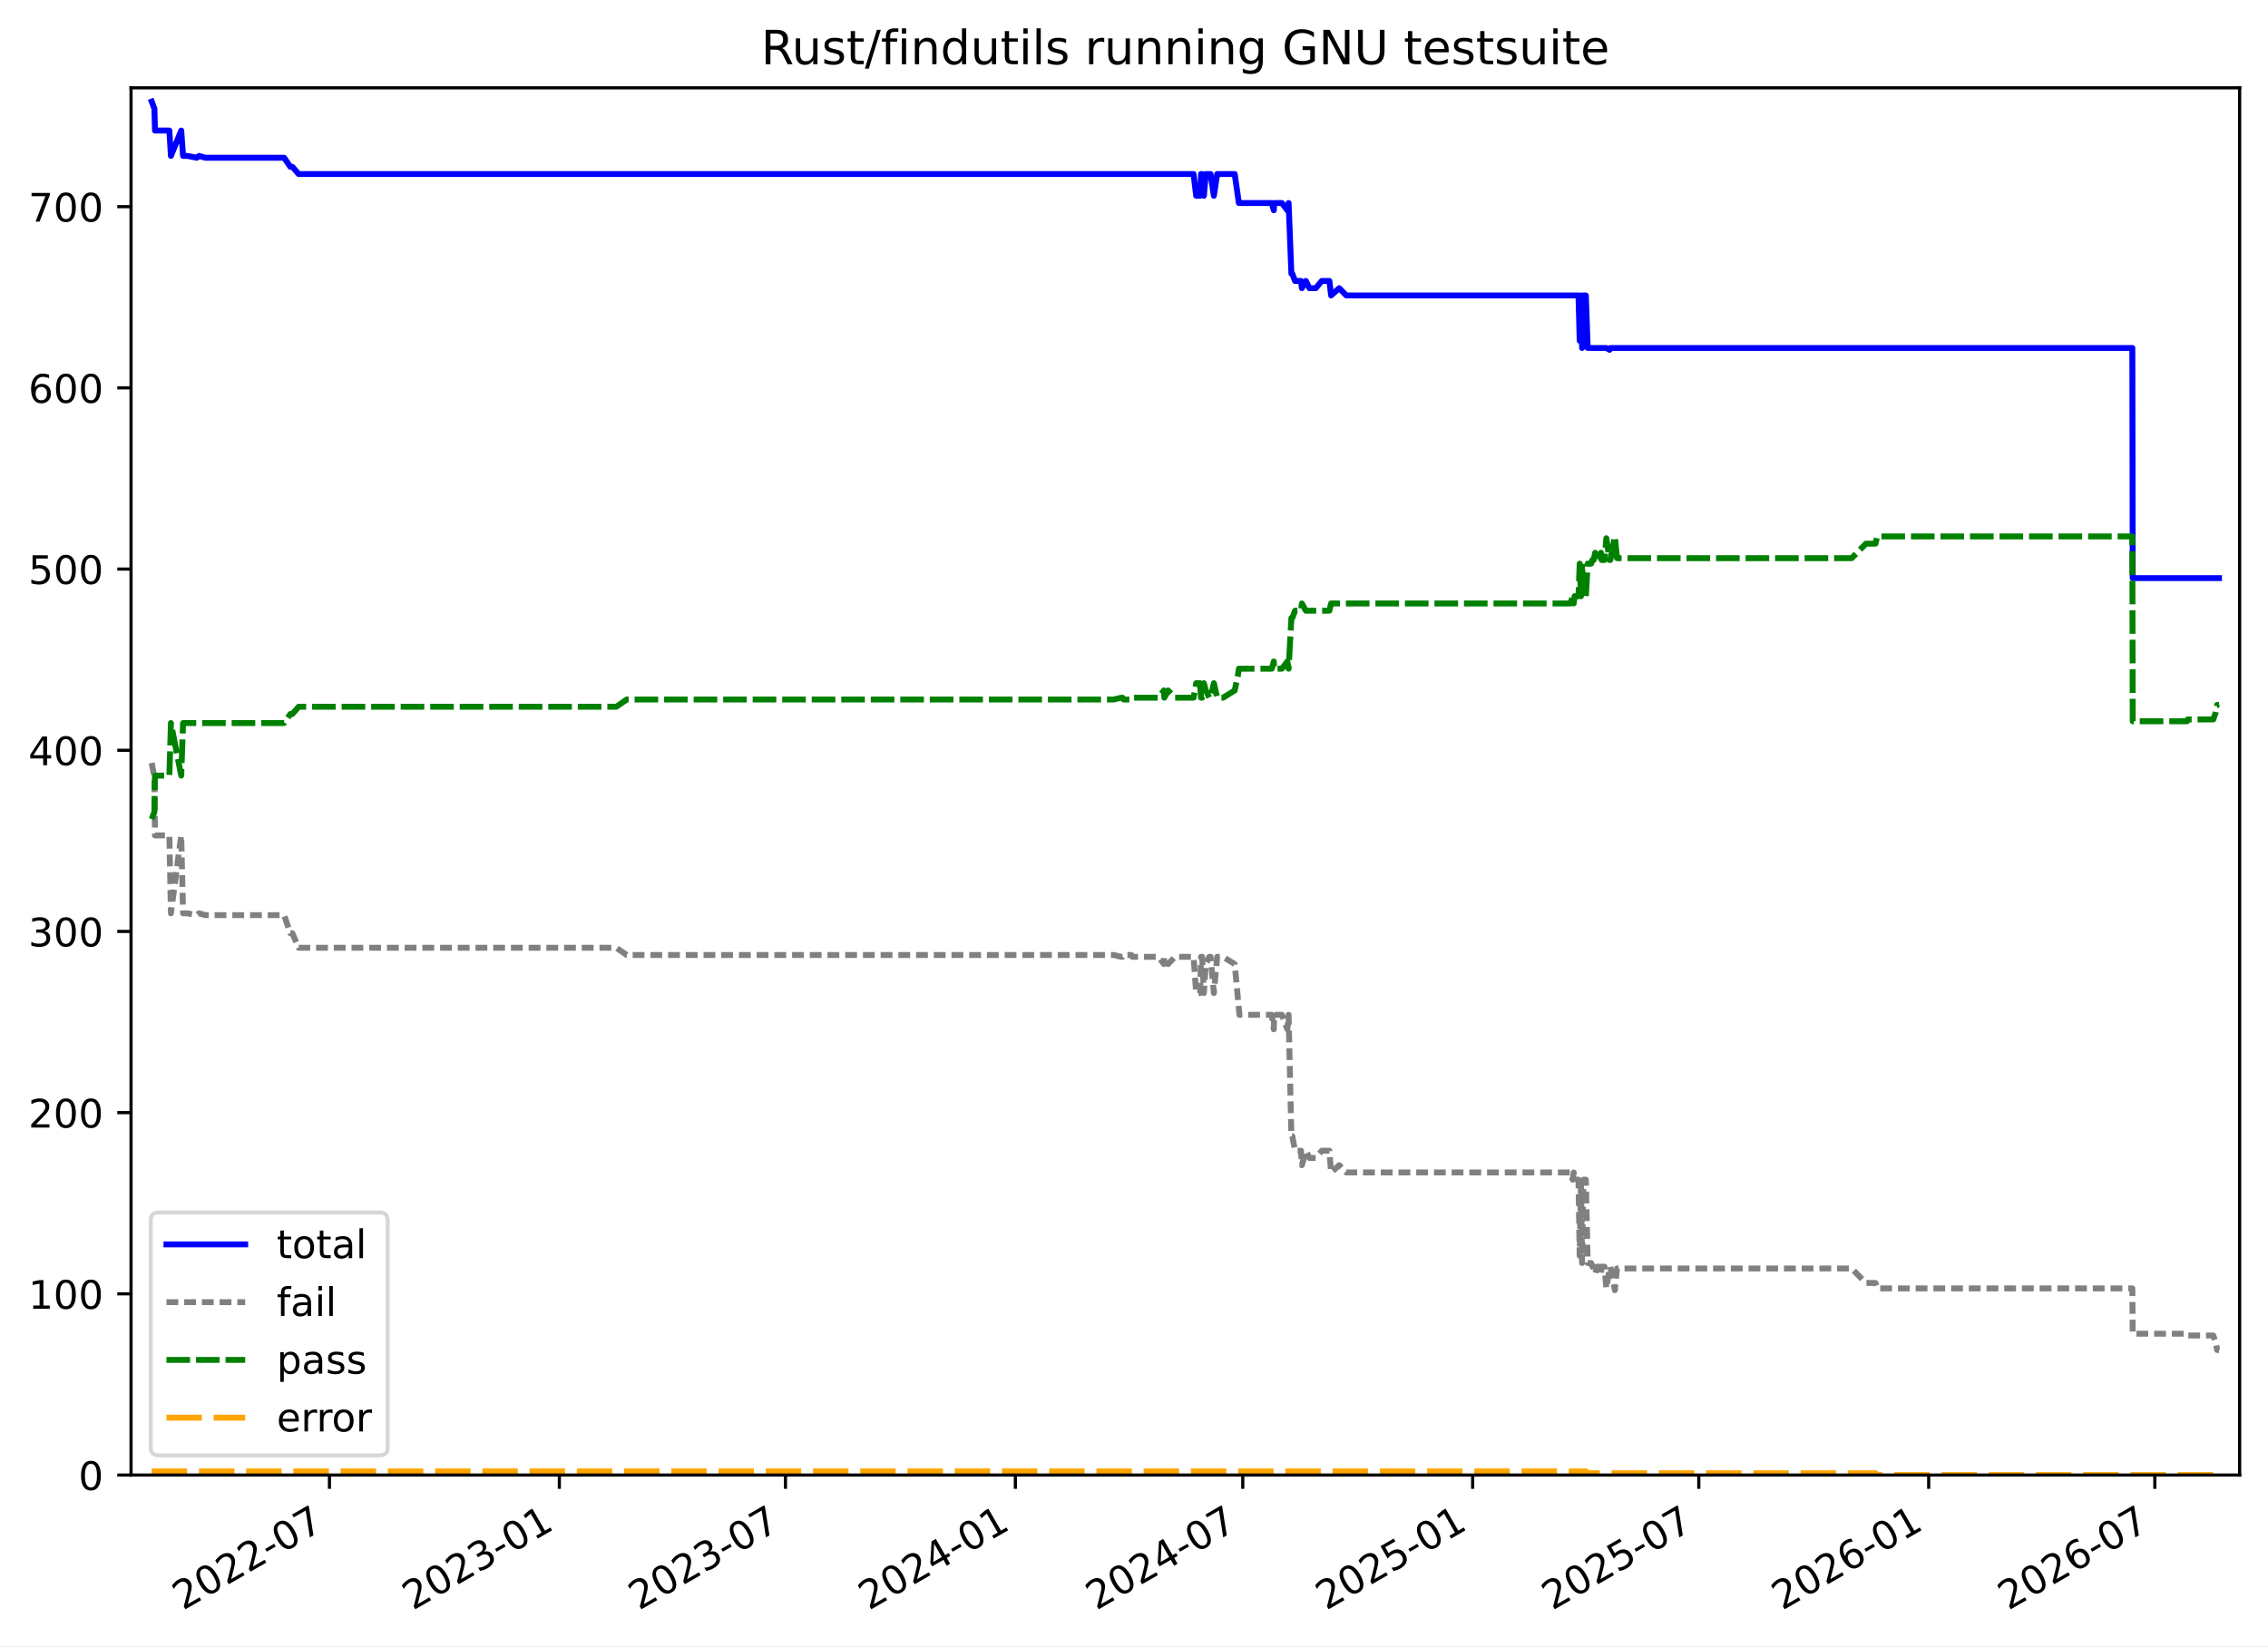
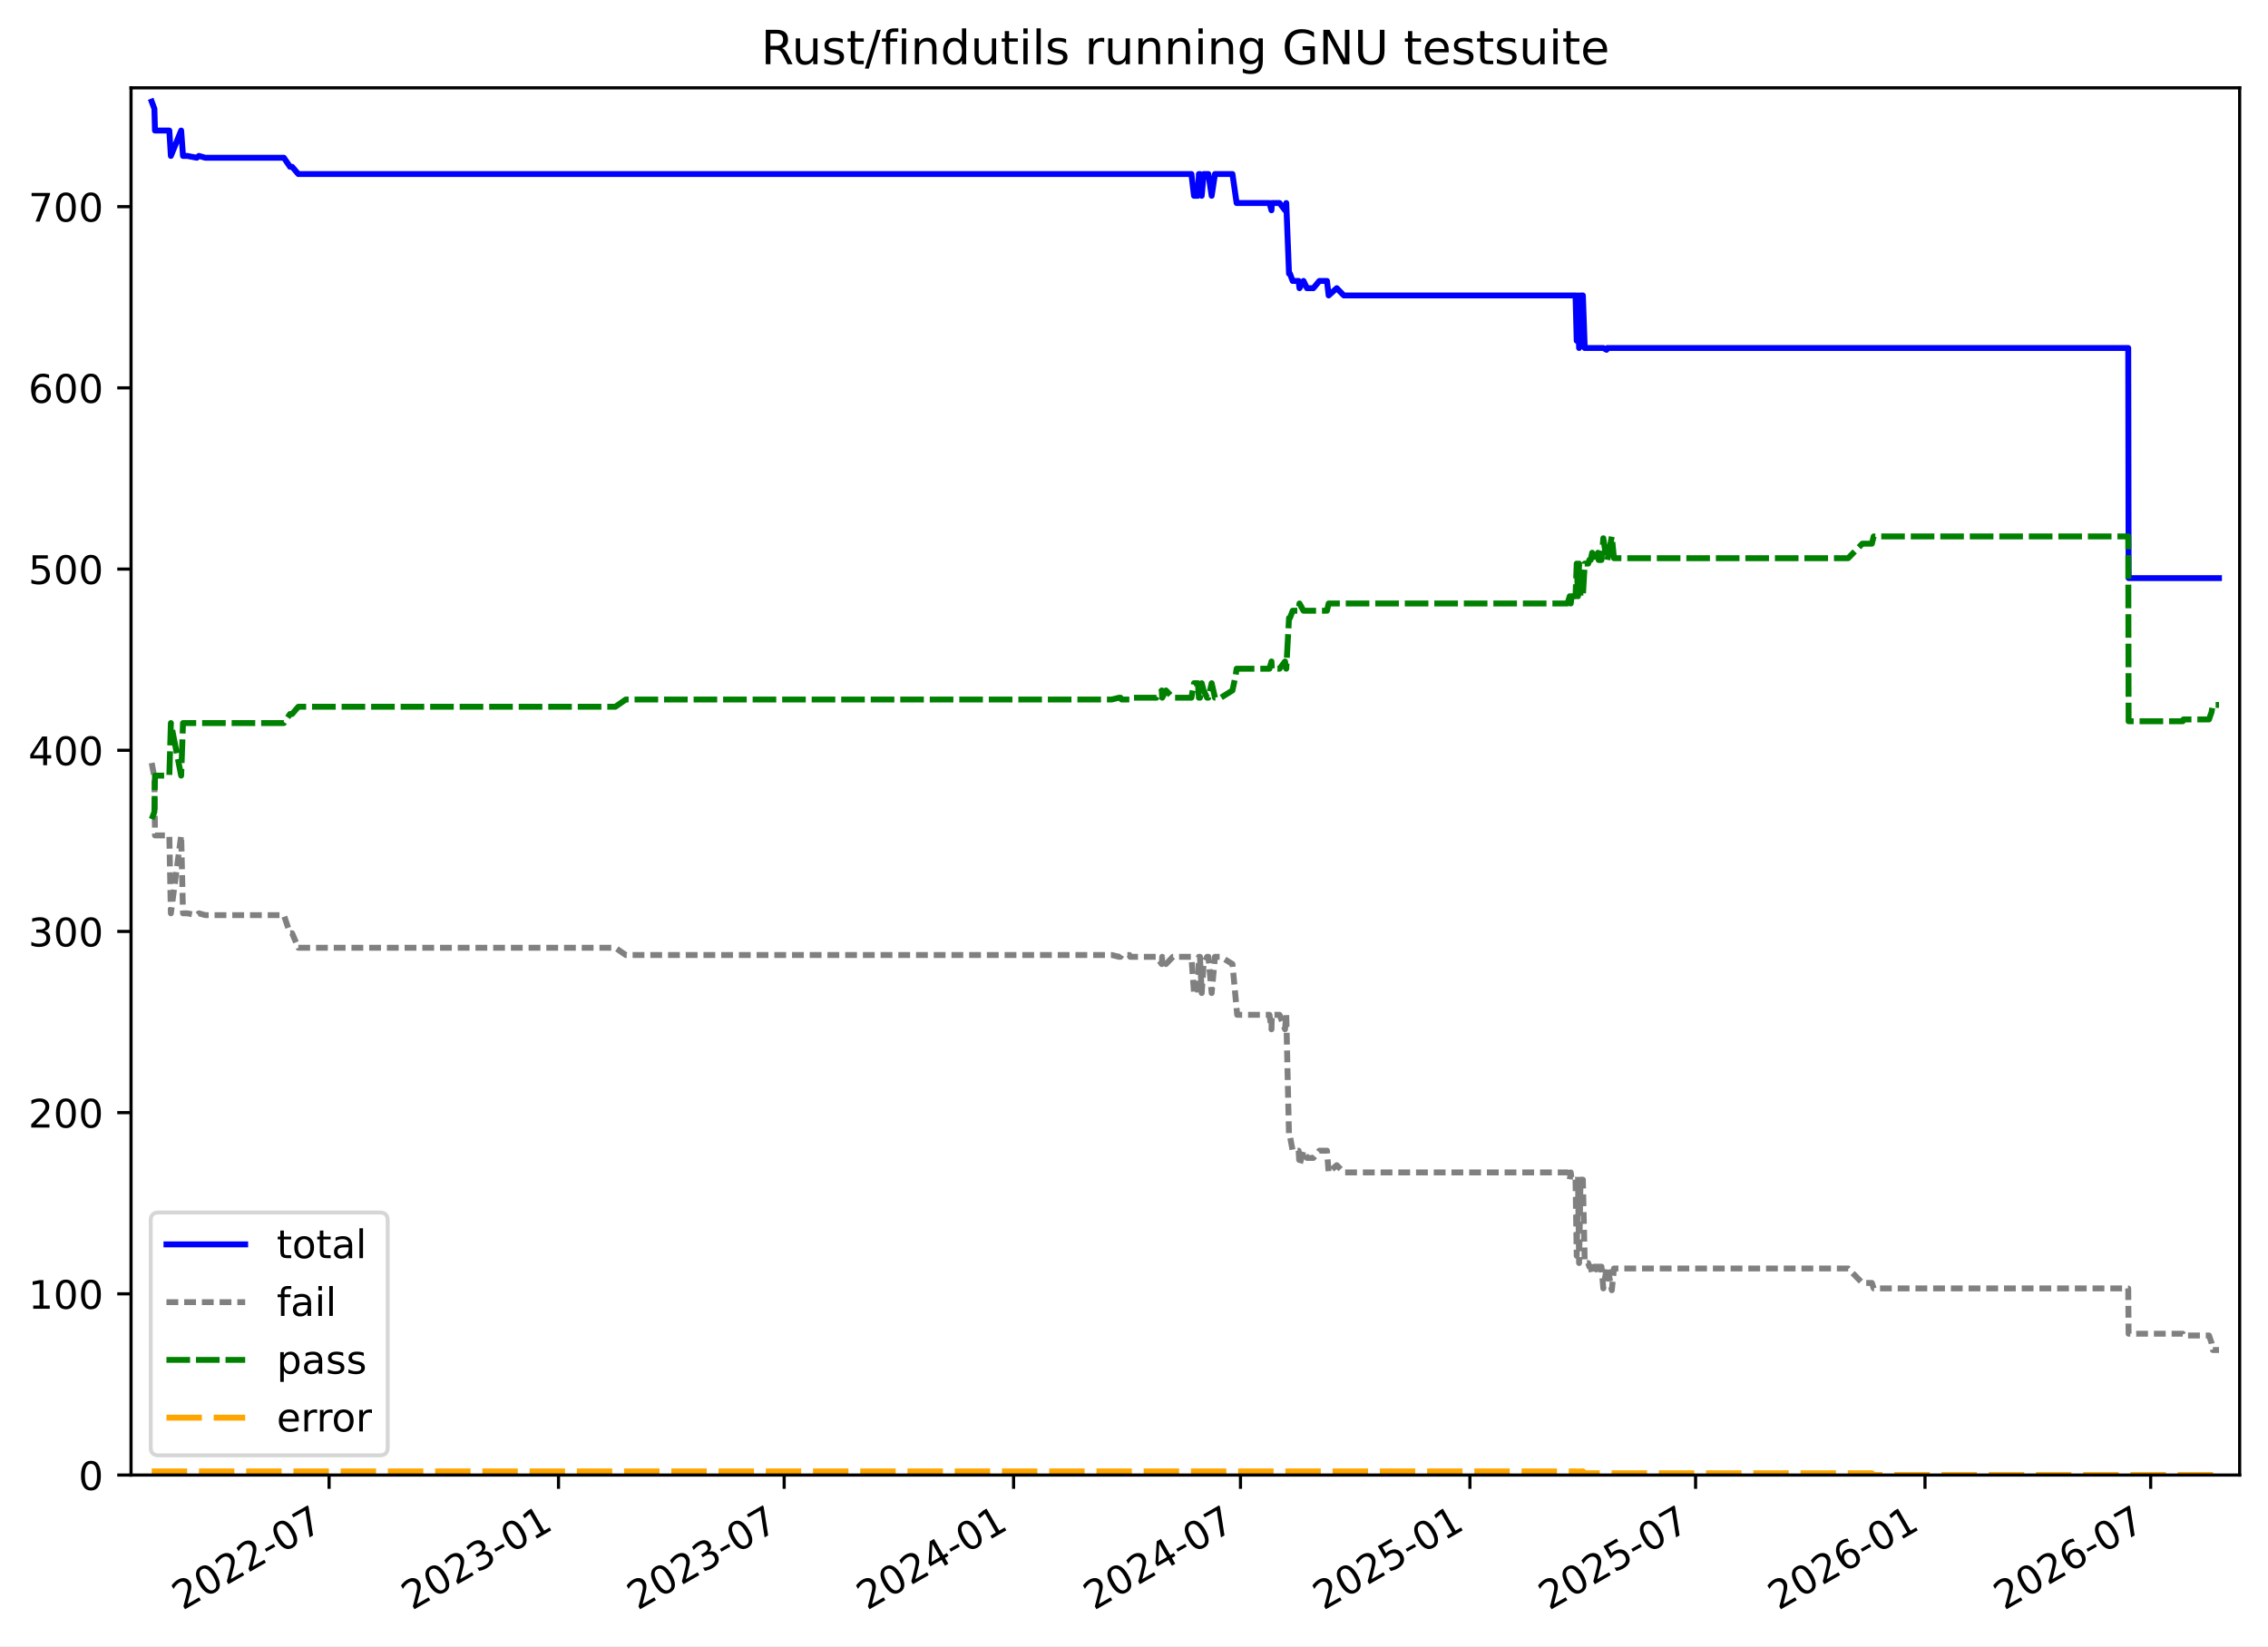
<svg xmlns="http://www.w3.org/2000/svg" xmlns:xlink="http://www.w3.org/1999/xlink" width="576.168pt" height="418.303pt" viewBox="0 0 576.168 418.303" version="1.1">
  <defs>
    <style type="text/css">*{stroke-linejoin: round; stroke-linecap: butt}</style>
  </defs>
  <g id="figure_1">
    <g id="patch_1">
      <path d="M -0 418.303  L 576.168 418.303  L 576.168 0  L -0 0  z " style="fill: #ffffff" />
    </g>
    <g id="axes_1">
      <g id="patch_2">
        <path d="M 33.288 374.83  L 568.967 374.83  L 568.967 22.318  L 33.288 22.318  z " style="fill: #ffffff" />
      </g>
      <g id="matplotlib.axis_1">
        <g id="xtick_1">
          <g id="line2d_1">
            <defs>
-               <path id="me00d87fd40" d="M 0 0  L 0 3.5  " style="stroke: #000000; stroke-width: 0.8" />
+               <path id="mc07c1799dd" d="M 0 0  L 0 3.5  " style="stroke: #000000; stroke-width: 0.8" />
            </defs>
            <g>
-               <use xlink:href="#me00d87fd40" x="83.694" y="374.83" style="stroke: #000000; stroke-width: 0.8" />
+               <use xlink:href="#mc07c1799dd" x="83.601" y="374.83" style="stroke: #000000; stroke-width: 0.8" />
            </g>
          </g>
          <g id="text_1">
-             <g transform="translate(46.46942 409.302) rotate(-30) scale(0.1 -0.1)">
+             <g transform="translate(46.37572 409.302) rotate(-30) scale(0.1 -0.1)">
              <defs>
                <path id="DejaVuSans-32" d="M 1228 531  L 3431 531  L 3431 0  L 469 0  L 469 531  Q 828 903 1448 1529  Q 2069 2156 2228 2338  Q 2531 2678 2651 2914  Q 2772 3150 2772 3378  Q 2772 3750 2511 3984  Q 2250 4219 1831 4219  Q 1534 4219 1204 4116  Q 875 4013 500 3803  L 500 4441  Q 881 4594 1212 4672  Q 1544 4750 1819 4750  Q 2544 4750 2975 4387  Q 3406 4025 3406 3419  Q 3406 3131 3298 2873  Q 3191 2616 2906 2266  Q 2828 2175 2409 1742  Q 1991 1309 1228 531  z " transform="scale(0.015625)" />
                <path id="DejaVuSans-30" d="M 2034 4250  Q 1547 4250 1301 3770  Q 1056 3291 1056 2328  Q 1056 1369 1301 889  Q 1547 409 2034 409  Q 2525 409 2770 889  Q 3016 1369 3016 2328  Q 3016 3291 2770 3770  Q 2525 4250 2034 4250  z M 2034 4750  Q 2819 4750 3233 4129  Q 3647 3509 3647 2328  Q 3647 1150 3233 529  Q 2819 -91 2034 -91  Q 1250 -91 836 529  Q 422 1150 422 2328  Q 422 3509 836 4129  Q 1250 4750 2034 4750  z " transform="scale(0.015625)" />
                <path id="DejaVuSans-2d" d="M 313 2009  L 1997 2009  L 1997 1497  L 313 1497  L 313 2009  z " transform="scale(0.015625)" />
                <path id="DejaVuSans-37" d="M 525 4666  L 3525 4666  L 3525 4397  L 1831 0  L 1172 0  L 2766 4134  L 525 4134  L 525 4666  z " transform="scale(0.015625)" />
              </defs>
              <use xlink:href="#DejaVuSans-32" />
              <use xlink:href="#DejaVuSans-30" x="63.623" />
              <use xlink:href="#DejaVuSans-32" x="127.246" />
              <use xlink:href="#DejaVuSans-32" x="190.869" />
              <use xlink:href="#DejaVuSans-2d" x="254.492" />
              <use xlink:href="#DejaVuSans-30" x="290.576" />
              <use xlink:href="#DejaVuSans-37" x="354.199" />
            </g>
          </g>
        </g>
        <g id="xtick_2">
          <g id="line2d_2">
            <g>
-               <use xlink:href="#me00d87fd40" x="142.096" y="374.83" style="stroke: #000000; stroke-width: 0.8" />
+               <use xlink:href="#mc07c1799dd" x="141.881" y="374.83" style="stroke: #000000; stroke-width: 0.8" />
            </g>
          </g>
          <g id="text_2">
-             <g transform="translate(104.8712 409.302) rotate(-30) scale(0.1 -0.1)">
+             <g transform="translate(104.6564 409.302) rotate(-30) scale(0.1 -0.1)">
              <defs>
                <path id="DejaVuSans-33" d="M 2597 2516  Q 3050 2419 3304 2112  Q 3559 1806 3559 1356  Q 3559 666 3084 287  Q 2609 -91 1734 -91  Q 1441 -91 1130 -33  Q 819 25 488 141  L 488 750  Q 750 597 1062 519  Q 1375 441 1716 441  Q 2309 441 2620 675  Q 2931 909 2931 1356  Q 2931 1769 2642 2001  Q 2353 2234 1838 2234  L 1294 2234  L 1294 2753  L 1863 2753  Q 2328 2753 2575 2939  Q 2822 3125 2822 3475  Q 2822 3834 2567 4026  Q 2313 4219 1838 4219  Q 1578 4219 1281 4162  Q 984 4106 628 3988  L 628 4550  Q 988 4650 1302 4700  Q 1616 4750 1894 4750  Q 2613 4750 3031 4423  Q 3450 4097 3450 3541  Q 3450 3153 3228 2886  Q 3006 2619 2597 2516  z " transform="scale(0.015625)" />
                <path id="DejaVuSans-31" d="M 794 531  L 1825 531  L 1825 4091  L 703 3866  L 703 4441  L 1819 4666  L 2450 4666  L 2450 531  L 3481 531  L 3481 0  L 794 0  L 794 531  z " transform="scale(0.015625)" />
              </defs>
              <use xlink:href="#DejaVuSans-32" />
              <use xlink:href="#DejaVuSans-30" x="63.623" />
              <use xlink:href="#DejaVuSans-32" x="127.246" />
              <use xlink:href="#DejaVuSans-33" x="190.869" />
              <use xlink:href="#DejaVuSans-2d" x="254.492" />
              <use xlink:href="#DejaVuSans-30" x="290.576" />
              <use xlink:href="#DejaVuSans-31" x="354.199" />
            </g>
          </g>
        </g>
        <g id="xtick_3">
          <g id="line2d_3">
            <g>
-               <use xlink:href="#me00d87fd40" x="199.546" y="374.83" style="stroke: #000000; stroke-width: 0.8" />
+               <use xlink:href="#mc07c1799dd" x="199.212" y="374.83" style="stroke: #000000; stroke-width: 0.8" />
            </g>
          </g>
          <g id="text_3">
-             <g transform="translate(162.3209 409.302) rotate(-30) scale(0.1 -0.1)">
+             <g transform="translate(161.9868 409.302) rotate(-30) scale(0.1 -0.1)">
              <use xlink:href="#DejaVuSans-32" />
              <use xlink:href="#DejaVuSans-30" x="63.623" />
              <use xlink:href="#DejaVuSans-32" x="127.246" />
              <use xlink:href="#DejaVuSans-33" x="190.869" />
              <use xlink:href="#DejaVuSans-2d" x="254.492" />
              <use xlink:href="#DejaVuSans-30" x="290.576" />
              <use xlink:href="#DejaVuSans-37" x="354.199" />
            </g>
          </g>
        </g>
        <g id="xtick_4">
          <g id="line2d_4">
            <g>
-               <use xlink:href="#me00d87fd40" x="257.947" y="374.83" style="stroke: #000000; stroke-width: 0.8" />
+               <use xlink:href="#mc07c1799dd" x="257.492" y="374.83" style="stroke: #000000; stroke-width: 0.8" />
            </g>
          </g>
          <g id="text_4">
-             <g transform="translate(220.7227 409.302) rotate(-30) scale(0.1 -0.1)">
+             <g transform="translate(220.2674 409.302) rotate(-30) scale(0.1 -0.1)">
              <defs>
                <path id="DejaVuSans-34" d="M 2419 4116  L 825 1625  L 2419 1625  L 2419 4116  z M 2253 4666  L 3047 4666  L 3047 1625  L 3713 1625  L 3713 1100  L 3047 1100  L 3047 0  L 2419 0  L 2419 1100  L 313 1100  L 313 1709  L 2253 4666  z " transform="scale(0.015625)" />
              </defs>
              <use xlink:href="#DejaVuSans-32" />
              <use xlink:href="#DejaVuSans-30" x="63.623" />
              <use xlink:href="#DejaVuSans-32" x="127.246" />
              <use xlink:href="#DejaVuSans-34" x="190.869" />
              <use xlink:href="#DejaVuSans-2d" x="254.492" />
              <use xlink:href="#DejaVuSans-30" x="290.576" />
              <use xlink:href="#DejaVuSans-31" x="354.199" />
            </g>
          </g>
        </g>
        <g id="xtick_5">
          <g id="line2d_5">
            <g>
-               <use xlink:href="#me00d87fd40" x="315.715" y="374.83" style="stroke: #000000; stroke-width: 0.8" />
+               <use xlink:href="#mc07c1799dd" x="315.139" y="374.83" style="stroke: #000000; stroke-width: 0.8" />
            </g>
          </g>
          <g id="text_5">
-             <g transform="translate(278.4897 409.302) rotate(-30) scale(0.1 -0.1)">
+             <g transform="translate(277.9145 409.302) rotate(-30) scale(0.1 -0.1)">
              <use xlink:href="#DejaVuSans-32" />
              <use xlink:href="#DejaVuSans-30" x="63.623" />
              <use xlink:href="#DejaVuSans-32" x="127.246" />
              <use xlink:href="#DejaVuSans-34" x="190.869" />
              <use xlink:href="#DejaVuSans-2d" x="254.492" />
              <use xlink:href="#DejaVuSans-30" x="290.576" />
              <use xlink:href="#DejaVuSans-37" x="354.199" />
            </g>
          </g>
        </g>
        <g id="xtick_6">
          <g id="line2d_6">
            <g>
-               <use xlink:href="#me00d87fd40" x="374.116" y="374.83" style="stroke: #000000; stroke-width: 0.8" />
+               <use xlink:href="#mc07c1799dd" x="373.42" y="374.83" style="stroke: #000000; stroke-width: 0.8" />
            </g>
          </g>
          <g id="text_6">
-             <g transform="translate(336.8915 409.302) rotate(-30) scale(0.1 -0.1)">
+             <g transform="translate(336.1952 409.302) rotate(-30) scale(0.1 -0.1)">
              <defs>
                <path id="DejaVuSans-35" d="M 691 4666  L 3169 4666  L 3169 4134  L 1269 4134  L 1269 2991  Q 1406 3038 1543 3061  Q 1681 3084 1819 3084  Q 2600 3084 3056 2656  Q 3513 2228 3513 1497  Q 3513 744 3044 326  Q 2575 -91 1722 -91  Q 1428 -91 1123 -41  Q 819 9 494 109  L 494 744  Q 775 591 1075 516  Q 1375 441 1709 441  Q 2250 441 2565 725  Q 2881 1009 2881 1497  Q 2881 1984 2565 2268  Q 2250 2553 1709 2553  Q 1456 2553 1204 2497  Q 953 2441 691 2322  L 691 4666  z " transform="scale(0.015625)" />
              </defs>
              <use xlink:href="#DejaVuSans-32" />
              <use xlink:href="#DejaVuSans-30" x="63.623" />
              <use xlink:href="#DejaVuSans-32" x="127.246" />
              <use xlink:href="#DejaVuSans-35" x="190.869" />
              <use xlink:href="#DejaVuSans-2d" x="254.492" />
              <use xlink:href="#DejaVuSans-30" x="290.576" />
              <use xlink:href="#DejaVuSans-31" x="354.199" />
            </g>
          </g>
        </g>
        <g id="xtick_7">
          <g id="line2d_7">
            <g>
-               <use xlink:href="#me00d87fd40" x="431.566" y="374.83" style="stroke: #000000; stroke-width: 0.8" />
+               <use xlink:href="#mc07c1799dd" x="430.75" y="374.83" style="stroke: #000000; stroke-width: 0.8" />
            </g>
          </g>
          <g id="text_7">
-             <g transform="translate(394.3411 409.302) rotate(-30) scale(0.1 -0.1)">
+             <g transform="translate(393.5256 409.302) rotate(-30) scale(0.1 -0.1)">
              <use xlink:href="#DejaVuSans-32" />
              <use xlink:href="#DejaVuSans-30" x="63.623" />
              <use xlink:href="#DejaVuSans-32" x="127.246" />
              <use xlink:href="#DejaVuSans-35" x="190.869" />
              <use xlink:href="#DejaVuSans-2d" x="254.492" />
              <use xlink:href="#DejaVuSans-30" x="290.576" />
              <use xlink:href="#DejaVuSans-37" x="354.199" />
            </g>
          </g>
        </g>
        <g id="xtick_8">
          <g id="line2d_8">
            <g>
-               <use xlink:href="#me00d87fd40" x="489.968" y="374.83" style="stroke: #000000; stroke-width: 0.8" />
+               <use xlink:href="#mc07c1799dd" x="489.031" y="374.83" style="stroke: #000000; stroke-width: 0.8" />
            </g>
          </g>
          <g id="text_8">
-             <g transform="translate(452.7429 409.302) rotate(-30) scale(0.1 -0.1)">
+             <g transform="translate(451.8062 409.302) rotate(-30) scale(0.1 -0.1)">
              <defs>
                <path id="DejaVuSans-36" d="M 2113 2584  Q 1688 2584 1439 2293  Q 1191 2003 1191 1497  Q 1191 994 1439 701  Q 1688 409 2113 409  Q 2538 409 2786 701  Q 3034 994 3034 1497  Q 3034 2003 2786 2293  Q 2538 2584 2113 2584  z M 3366 4563  L 3366 3988  Q 3128 4100 2886 4159  Q 2644 4219 2406 4219  Q 1781 4219 1451 3797  Q 1122 3375 1075 2522  Q 1259 2794 1537 2939  Q 1816 3084 2150 3084  Q 2853 3084 3261 2657  Q 3669 2231 3669 1497  Q 3669 778 3244 343  Q 2819 -91 2113 -91  Q 1303 -91 875 529  Q 447 1150 447 2328  Q 447 3434 972 4092  Q 1497 4750 2381 4750  Q 2619 4750 2861 4703  Q 3103 4656 3366 4563  z " transform="scale(0.015625)" />
              </defs>
              <use xlink:href="#DejaVuSans-32" />
              <use xlink:href="#DejaVuSans-30" x="63.623" />
              <use xlink:href="#DejaVuSans-32" x="127.246" />
              <use xlink:href="#DejaVuSans-36" x="190.869" />
              <use xlink:href="#DejaVuSans-2d" x="254.492" />
              <use xlink:href="#DejaVuSans-30" x="290.576" />
              <use xlink:href="#DejaVuSans-31" x="354.199" />
            </g>
          </g>
        </g>
        <g id="xtick_9">
          <g id="line2d_9">
            <g>
-               <use xlink:href="#me00d87fd40" x="547.417" y="374.83" style="stroke: #000000; stroke-width: 0.8" />
+               <use xlink:href="#mc07c1799dd" x="546.361" y="374.83" style="stroke: #000000; stroke-width: 0.8" />
            </g>
          </g>
          <g id="text_9">
-             <g transform="translate(510.1926 409.302) rotate(-30) scale(0.1 -0.1)">
+             <g transform="translate(509.1366 409.302) rotate(-30) scale(0.1 -0.1)">
              <use xlink:href="#DejaVuSans-32" />
              <use xlink:href="#DejaVuSans-30" x="63.623" />
              <use xlink:href="#DejaVuSans-32" x="127.246" />
              <use xlink:href="#DejaVuSans-36" x="190.869" />
              <use xlink:href="#DejaVuSans-2d" x="254.492" />
              <use xlink:href="#DejaVuSans-30" x="290.576" />
              <use xlink:href="#DejaVuSans-37" x="354.199" />
            </g>
          </g>
        </g>
      </g>
      <g id="matplotlib.axis_2">
        <g id="ytick_1">
          <g id="line2d_10">
            <defs>
-               <path id="md62585b9a6" d="M 0 0  L -3.5 0  " style="stroke: #000000; stroke-width: 0.8" />
+               <path id="m434ced9a7a" d="M 0 0  L -3.5 0  " style="stroke: #000000; stroke-width: 0.8" />
            </defs>
            <g>
-               <use xlink:href="#md62585b9a6" x="33.288" y="374.83" style="stroke: #000000; stroke-width: 0.8" />
+               <use xlink:href="#m434ced9a7a" x="33.288" y="374.83" style="stroke: #000000; stroke-width: 0.8" />
            </g>
          </g>
          <g id="text_10">
            <g transform="translate(19.925 378.6293) scale(0.1 -0.1)">
              <use xlink:href="#DejaVuSans-30" />
            </g>
          </g>
        </g>
        <g id="ytick_2">
          <g id="line2d_11">
            <g>
-               <use xlink:href="#md62585b9a6" x="33.288" y="328.785" style="stroke: #000000; stroke-width: 0.8" />
+               <use xlink:href="#m434ced9a7a" x="33.288" y="328.785" style="stroke: #000000; stroke-width: 0.8" />
            </g>
          </g>
          <g id="text_11">
            <g transform="translate(7.2 332.5843) scale(0.1 -0.1)">
              <use xlink:href="#DejaVuSans-31" />
              <use xlink:href="#DejaVuSans-30" x="63.623" />
              <use xlink:href="#DejaVuSans-30" x="127.246" />
            </g>
          </g>
        </g>
        <g id="ytick_3">
          <g id="line2d_12">
            <g>
-               <use xlink:href="#md62585b9a6" x="33.288" y="282.74" style="stroke: #000000; stroke-width: 0.8" />
+               <use xlink:href="#m434ced9a7a" x="33.288" y="282.74" style="stroke: #000000; stroke-width: 0.8" />
            </g>
          </g>
          <g id="text_12">
            <g transform="translate(7.2 286.5392) scale(0.1 -0.1)">
              <use xlink:href="#DejaVuSans-32" />
              <use xlink:href="#DejaVuSans-30" x="63.623" />
              <use xlink:href="#DejaVuSans-30" x="127.246" />
            </g>
          </g>
        </g>
        <g id="ytick_4">
          <g id="line2d_13">
            <g>
-               <use xlink:href="#md62585b9a6" x="33.288" y="236.695" style="stroke: #000000; stroke-width: 0.8" />
+               <use xlink:href="#m434ced9a7a" x="33.288" y="236.695" style="stroke: #000000; stroke-width: 0.8" />
            </g>
          </g>
          <g id="text_13">
            <g transform="translate(7.2 240.4941) scale(0.1 -0.1)">
              <use xlink:href="#DejaVuSans-33" />
              <use xlink:href="#DejaVuSans-30" x="63.623" />
              <use xlink:href="#DejaVuSans-30" x="127.246" />
            </g>
          </g>
        </g>
        <g id="ytick_5">
          <g id="line2d_14">
            <g>
-               <use xlink:href="#md62585b9a6" x="33.288" y="190.65" style="stroke: #000000; stroke-width: 0.8" />
+               <use xlink:href="#m434ced9a7a" x="33.288" y="190.65" style="stroke: #000000; stroke-width: 0.8" />
            </g>
          </g>
          <g id="text_14">
            <g transform="translate(7.2 194.449) scale(0.1 -0.1)">
              <use xlink:href="#DejaVuSans-34" />
              <use xlink:href="#DejaVuSans-30" x="63.623" />
              <use xlink:href="#DejaVuSans-30" x="127.246" />
            </g>
          </g>
        </g>
        <g id="ytick_6">
          <g id="line2d_15">
            <g>
-               <use xlink:href="#md62585b9a6" x="33.288" y="144.605" style="stroke: #000000; stroke-width: 0.8" />
+               <use xlink:href="#m434ced9a7a" x="33.288" y="144.605" style="stroke: #000000; stroke-width: 0.8" />
            </g>
          </g>
          <g id="text_15">
            <g transform="translate(7.2 148.4039) scale(0.1 -0.1)">
              <use xlink:href="#DejaVuSans-35" />
              <use xlink:href="#DejaVuSans-30" x="63.623" />
              <use xlink:href="#DejaVuSans-30" x="127.246" />
            </g>
          </g>
        </g>
        <g id="ytick_7">
          <g id="line2d_16">
            <g>
-               <use xlink:href="#md62585b9a6" x="33.288" y="98.56" style="stroke: #000000; stroke-width: 0.8" />
+               <use xlink:href="#m434ced9a7a" x="33.288" y="98.56" style="stroke: #000000; stroke-width: 0.8" />
            </g>
          </g>
          <g id="text_16">
            <g transform="translate(7.2 102.3588) scale(0.1 -0.1)">
              <use xlink:href="#DejaVuSans-36" />
              <use xlink:href="#DejaVuSans-30" x="63.623" />
              <use xlink:href="#DejaVuSans-30" x="127.246" />
            </g>
          </g>
        </g>
        <g id="ytick_8">
          <g id="line2d_17">
            <g>
-               <use xlink:href="#md62585b9a6" x="33.288" y="52.514" style="stroke: #000000; stroke-width: 0.8" />
+               <use xlink:href="#m434ced9a7a" x="33.288" y="52.514" style="stroke: #000000; stroke-width: 0.8" />
            </g>
          </g>
          <g id="text_17">
            <g transform="translate(7.2 56.31371) scale(0.1 -0.1)">
              <use xlink:href="#DejaVuSans-37" />
              <use xlink:href="#DejaVuSans-30" x="63.623" />
              <use xlink:href="#DejaVuSans-30" x="127.246" />
            </g>
          </g>
        </g>
      </g>
      <g id="line2d_18">
-         <path d="M 38.539 25.808  L 39.228 27.65  L 39.374 33.176  L 43.026 33.176  L 43.419 39.622  L 46.037 33.176  L 46.507 39.622  L 47.607 39.622  L 50.008 40.082  L 50.555 39.622  L 52.19 40.082  L 72.182 40.082  L 73.754 42.385  L 74.279 42.385  L 75.863 44.226  L 303.217 44.226  L 303.875 49.752  L 304.874 49.752  L 305.121 44.226  L 305.398 44.226  L 305.84 49.752  L 306.326 44.226  L 307.534 44.226  L 308.373 49.752  L 309.218 44.226  L 313.666 44.226  L 314.726 51.594  L 323.088 51.594  L 323.6 53.435  L 323.693 51.594  L 325.655 51.594  L 327.05 53.435  L 327.361 51.594  L 328.068 69.551  L 328.304 69.551  L 328.993 71.393  L 330.514 71.393  L 330.729 73.235  L 331.751 71.393  L 332.643 73.235  L 334.259 73.235  L 335.792 71.393  L 337.724 71.393  L 338.154 75.077  L 340.218 73.235  L 342.017 75.077  L 401.004 75.077  L 401.305 86.588  L 401.638 75.077  L 401.911 88.43  L 402.273 75.077  L 402.874 75.077  L 403.347 88.43  L 408.077 88.43  L 408.898 88.89  L 409.099 88.43  L 541.707 88.43  L 541.799 146.907  L 563.716 146.907  L 563.716 146.907  " clip-path="url(#p3e2722f781)" style="fill: none; stroke: #0000ff; stroke-width: 1.5; stroke-linecap: square" />
+         <path d="M 38.539 25.808  L 39.227 27.65  L 39.372 33.176  L 43.017 33.176  L 43.409 39.622  L 46.021 33.176  L 46.491 39.622  L 47.589 39.622  L 49.984 40.082  L 50.53 39.622  L 52.161 40.082  L 72.112 40.082  L 73.681 42.385  L 74.205 42.385  L 75.786 44.226  L 302.668 44.226  L 303.325 49.752  L 304.322 49.752  L 304.568 44.226  L 304.844 44.226  L 305.285 49.752  L 305.77 44.226  L 306.976 44.226  L 307.813 49.752  L 308.657 44.226  L 313.095 44.226  L 314.153 51.594  L 322.497 51.594  L 323.008 53.435  L 323.101 51.594  L 325.059 51.594  L 326.451 53.435  L 326.762 51.594  L 327.467 69.551  L 327.703 69.551  L 328.39 71.393  L 329.908 71.393  L 330.123 73.235  L 331.143 71.393  L 332.033 73.235  L 333.645 73.235  L 335.175 71.393  L 337.103 71.393  L 337.533 75.077  L 339.592 73.235  L 341.388 75.077  L 400.251 75.077  L 400.552 86.588  L 400.885 75.077  L 401.157 88.43  L 401.518 75.077  L 402.118 75.077  L 402.59 88.43  L 407.31 88.43  L 408.13 88.89  L 408.33 88.43  L 540.663 88.43  L 540.755 146.907  L 563.716 146.907  L 563.716 146.907  " clip-path="url(#pedfb368791)" style="fill: none; stroke: #0000ff; stroke-width: 1.5; stroke-linecap: square" />
      </g>
      <g id="line2d_19">
-         <path d="M 38.539 193.873  L 39.228 197.557  L 39.374 212.291  L 43.026 212.291  L 43.419 232.09  L 46.037 212.291  L 46.507 232.09  L 47.607 232.09  L 50.008 232.551  L 50.555 232.09  L 52.19 232.551  L 72.182 232.551  L 73.754 237.155  L 74.279 237.155  L 75.863 240.839  L 156.564 240.839  L 159.219 242.681  L 282.94 242.681  L 284.819 243.141  L 285.163 243.141  L 285.457 242.681  L 287.441 242.681  L 287.638 243.141  L 294.308 243.141  L 295.668 244.983  L 295.786 243.141  L 296.742 244.983  L 298.507 243.141  L 303.217 243.141  L 303.875 252.35  L 304.874 252.35  L 305.121 243.141  L 305.398 243.141  L 305.84 252.35  L 306.326 244.983  L 307.217 243.141  L 307.534 243.141  L 308.373 252.35  L 309.218 243.141  L 310.706 243.141  L 313.666 244.983  L 314.868 257.876  L 323.088 257.876  L 323.6 261.559  L 323.693 257.876  L 325.655 257.876  L 327.05 261.559  L 327.361 257.876  L 328.068 288.726  L 328.304 288.726  L 328.993 292.409  L 330.514 292.409  L 330.729 296.093  L 331.751 292.409  L 332.643 294.251  L 334.259 294.251  L 335.792 292.409  L 337.724 292.409  L 338.154 297.935  L 340.218 296.093  L 342.017 297.935  L 398.955 297.935  L 399.533 299.777  L 399.787 297.935  L 400.011 299.777  L 401.004 299.777  L 401.305 319.116  L 401.638 299.777  L 401.911 320.957  L 402.273 299.777  L 402.874 299.777  L 403.347 320.957  L 404.224 320.957  L 404.521 321.878  L 404.857 321.878  L 405.235 323.72  L 405.743 321.878  L 406.434 321.878  L 406.709 323.72  L 406.877 321.878  L 407.607 321.878  L 408.077 327.404  L 408.898 322.339  L 409.099 321.878  L 410.239 327.864  L 410.788 322.339  L 470.407 322.339  L 474.016 326.022  L 476.444 326.022  L 476.905 327.404  L 541.707 327.404  L 541.799 338.915  L 555.586 338.915  L 555.757 339.375  L 562.268 339.375  L 562.907 341.217  L 563.244 343.059  L 563.716 343.059  L 563.716 343.059  " clip-path="url(#p3e2722f781)" style="fill: none; stroke-dasharray: 3,1.5; stroke-dashoffset: 0; stroke: #808080; stroke-width: 1.5" />
+         <path d="M 38.539 193.873  L 39.227 197.557  L 39.372 212.291  L 43.017 212.291  L 43.409 232.09  L 46.021 212.291  L 46.491 232.09  L 47.589 232.09  L 49.984 232.551  L 50.53 232.09  L 52.161 232.551  L 72.112 232.551  L 73.681 237.155  L 74.205 237.155  L 75.786 240.839  L 156.319 240.839  L 158.969 242.681  L 282.433 242.681  L 284.308 243.141  L 284.651 243.141  L 284.944 242.681  L 286.925 242.681  L 287.121 243.141  L 293.778 243.141  L 295.134 244.983  L 295.252 243.141  L 296.206 244.983  L 297.968 243.141  L 302.668 243.141  L 303.325 252.35  L 304.322 252.35  L 304.568 243.141  L 304.844 243.141  L 305.285 252.35  L 305.77 244.983  L 306.659 243.141  L 306.976 243.141  L 307.813 252.35  L 308.657 243.141  L 310.142 243.141  L 313.095 244.983  L 314.294 257.876  L 322.497 257.876  L 323.008 261.559  L 323.101 257.876  L 325.059 257.876  L 326.451 261.559  L 326.762 257.876  L 327.467 288.726  L 327.703 288.726  L 328.39 292.409  L 329.908 292.409  L 330.123 296.093  L 331.143 292.409  L 332.033 294.251  L 333.645 294.251  L 335.175 292.409  L 337.103 292.409  L 337.533 297.935  L 339.592 296.093  L 341.388 297.935  L 398.207 297.935  L 398.784 299.777  L 399.037 297.935  L 399.261 299.777  L 400.251 299.777  L 400.552 319.116  L 400.885 299.777  L 401.157 320.957  L 401.518 299.777  L 402.118 299.777  L 402.59 320.957  L 403.465 320.957  L 403.761 321.878  L 404.097 321.878  L 404.474 323.72  L 404.981 321.878  L 405.671 321.878  L 405.945 323.72  L 406.113 321.878  L 406.841 321.878  L 407.31 327.404  L 408.13 322.339  L 408.33 321.878  L 409.468 327.864  L 410.016 322.339  L 469.511 322.339  L 473.112 326.022  L 475.535 326.022  L 475.996 327.404  L 540.663 327.404  L 540.755 338.915  L 554.513 338.915  L 554.683 339.375  L 561.181 339.375  L 561.819 341.217  L 562.155 343.059  L 563.716 343.059  L 563.716 343.059  " clip-path="url(#pedfb368791)" style="fill: none; stroke-dasharray: 3,1.5; stroke-dashoffset: 0; stroke: #808080; stroke-width: 1.5" />
      </g>
      <g id="line2d_20">
-         <path d="M 38.539 208.147  L 39.228 206.305  L 39.374 197.096  L 43.026 197.096  L 43.419 183.743  L 46.037 197.096  L 46.507 183.743  L 72.182 183.743  L 73.754 181.441  L 74.279 181.441  L 75.863 179.599  L 156.564 179.599  L 159.219 177.757  L 282.94 177.757  L 284.819 177.297  L 285.163 177.297  L 285.457 177.757  L 287.441 177.757  L 287.638 177.297  L 294.308 177.297  L 295.668 175.455  L 295.786 177.297  L 296.742 175.455  L 298.507 177.297  L 303.217 177.297  L 303.875 173.613  L 304.874 173.613  L 305.121 177.297  L 305.398 177.297  L 305.84 173.613  L 306.326 175.455  L 307.217 177.297  L 307.534 177.297  L 308.373 173.613  L 309.218 177.297  L 310.706 177.297  L 313.666 175.455  L 314.454 171.771  L 314.726 169.929  L 323.088 169.929  L 323.6 168.088  L 323.693 169.929  L 325.655 169.929  L 327.05 168.088  L 327.361 169.929  L 328.068 157.037  L 328.304 157.037  L 328.993 155.195  L 330.514 155.195  L 330.729 153.353  L 331.751 155.195  L 337.724 155.195  L 338.154 153.353  L 398.955 153.353  L 399.533 151.511  L 399.787 153.353  L 400.011 151.511  L 401.004 151.511  L 401.305 143.223  L 401.638 151.511  L 401.911 143.223  L 402.273 151.511  L 402.874 151.511  L 403.347 143.223  L 404.224 143.223  L 404.521 142.302  L 404.857 142.302  L 405.235 140.461  L 405.743 142.302  L 406.434 142.302  L 406.709 140.461  L 406.877 142.302  L 407.607 142.302  L 408.077 136.777  L 408.898 142.302  L 409.099 142.302  L 410.239 136.317  L 410.788 141.842  L 470.407 141.842  L 474.016 138.158  L 476.444 138.158  L 476.905 136.317  L 541.707 136.317  L 541.799 183.283  L 555.586 183.283  L 555.757 182.822  L 562.268 182.822  L 562.907 180.98  L 563.244 179.138  L 563.716 179.138  L 563.716 179.138  " clip-path="url(#p3e2722f781)" style="fill: none; stroke-dasharray: 6,1.5; stroke-dashoffset: 0; stroke: #008000; stroke-width: 1.5" />
+         <path d="M 38.539 208.147  L 39.227 206.305  L 39.372 197.096  L 43.017 197.096  L 43.409 183.743  L 46.021 197.096  L 46.491 183.743  L 72.112 183.743  L 73.681 181.441  L 74.205 181.441  L 75.786 179.599  L 156.319 179.599  L 158.969 177.757  L 282.433 177.757  L 284.308 177.297  L 284.651 177.297  L 284.944 177.757  L 286.925 177.757  L 287.121 177.297  L 293.778 177.297  L 295.134 175.455  L 295.252 177.297  L 296.206 175.455  L 297.968 177.297  L 302.668 177.297  L 303.325 173.613  L 304.322 173.613  L 304.568 177.297  L 304.844 177.297  L 305.285 173.613  L 305.77 175.455  L 306.659 177.297  L 306.976 177.297  L 307.813 173.613  L 308.657 177.297  L 310.142 177.297  L 313.095 175.455  L 313.882 171.771  L 314.153 169.929  L 322.497 169.929  L 323.008 168.088  L 323.101 169.929  L 325.059 169.929  L 326.451 168.088  L 326.762 169.929  L 327.467 157.037  L 327.703 157.037  L 328.39 155.195  L 329.908 155.195  L 330.123 153.353  L 331.143 155.195  L 337.103 155.195  L 337.533 153.353  L 398.207 153.353  L 398.784 151.511  L 399.037 153.353  L 399.261 151.511  L 400.251 151.511  L 400.552 143.223  L 400.885 151.511  L 401.157 143.223  L 401.518 151.511  L 402.118 151.511  L 402.59 143.223  L 403.465 143.223  L 403.761 142.302  L 404.097 142.302  L 404.474 140.461  L 404.981 142.302  L 405.671 142.302  L 405.945 140.461  L 406.113 142.302  L 406.841 142.302  L 407.31 136.777  L 408.13 142.302  L 408.33 142.302  L 409.468 136.317  L 410.016 141.842  L 469.511 141.842  L 473.112 138.158  L 475.535 138.158  L 475.996 136.317  L 540.663 136.317  L 540.755 183.283  L 554.513 183.283  L 554.683 182.822  L 561.181 182.822  L 561.819 180.98  L 562.155 179.138  L 563.716 179.138  L 563.716 179.138  " clip-path="url(#pedfb368791)" style="fill: none; stroke-dasharray: 6,1.5; stroke-dashoffset: 0; stroke: #008000; stroke-width: 1.5" />
      </g>
      <g id="line2d_21">
-         <path d="M 38.539 373.909  L 401.004 373.909  L 401.305 374.37  L 401.638 373.909  L 401.911 374.37  L 402.273 373.909  L 402.874 373.909  L 403.495 374.37  L 476.444 374.37  L 476.905 374.83  L 563.716 374.83  L 563.716 374.83  " clip-path="url(#p3e2722f781)" style="fill: none; stroke-dasharray: 9,3; stroke-dashoffset: 0; stroke: #ffa500; stroke-width: 1.5" />
+         <path d="M 38.539 373.909  L 400.251 373.909  L 400.552 374.37  L 400.885 373.909  L 401.157 374.37  L 401.518 373.909  L 402.118 373.909  L 402.738 374.37  L 475.535 374.37  L 475.996 374.83  L 563.716 374.83  L 563.716 374.83  " clip-path="url(#pedfb368791)" style="fill: none; stroke-dasharray: 9,3; stroke-dashoffset: 0; stroke: #ffa500; stroke-width: 1.5" />
      </g>
      <g id="patch_3">
        <path d="M 33.288 374.83  L 33.288 22.318  " style="fill: none; stroke: #000000; stroke-width: 0.8; stroke-linejoin: miter; stroke-linecap: square" />
      </g>
      <g id="patch_4">
        <path d="M 568.967 374.83  L 568.967 22.318  " style="fill: none; stroke: #000000; stroke-width: 0.8; stroke-linejoin: miter; stroke-linecap: square" />
      </g>
      <g id="patch_5">
        <path d="M 33.288 374.83  L 568.967 374.83  " style="fill: none; stroke: #000000; stroke-width: 0.8; stroke-linejoin: miter; stroke-linecap: square" />
      </g>
      <g id="patch_6">
        <path d="M 33.288 22.318  L 568.967 22.318  " style="fill: none; stroke: #000000; stroke-width: 0.8; stroke-linejoin: miter; stroke-linecap: square" />
      </g>
      <g id="text_18">
        <g transform="translate(193.3591 16.31812) scale(0.12 -0.12)">
          <defs>
            <path id="DejaVuSans-52" d="M 2841 2188  Q 3044 2119 3236 1894  Q 3428 1669 3622 1275  L 4263 0  L 3584 0  L 2988 1197  Q 2756 1666 2539 1819  Q 2322 1972 1947 1972  L 1259 1972  L 1259 0  L 628 0  L 628 4666  L 2053 4666  Q 2853 4666 3247 4331  Q 3641 3997 3641 3322  Q 3641 2881 3436 2590  Q 3231 2300 2841 2188  z M 1259 4147  L 1259 2491  L 2053 2491  Q 2509 2491 2742 2702  Q 2975 2913 2975 3322  Q 2975 3731 2742 3939  Q 2509 4147 2053 4147  L 1259 4147  z " transform="scale(0.015625)" />
            <path id="DejaVuSans-75" d="M 544 1381  L 544 3500  L 1119 3500  L 1119 1403  Q 1119 906 1312 657  Q 1506 409 1894 409  Q 2359 409 2629 706  Q 2900 1003 2900 1516  L 2900 3500  L 3475 3500  L 3475 0  L 2900 0  L 2900 538  Q 2691 219 2414 64  Q 2138 -91 1772 -91  Q 1169 -91 856 284  Q 544 659 544 1381  z M 1991 3584  L 1991 3584  z " transform="scale(0.015625)" />
            <path id="DejaVuSans-73" d="M 2834 3397  L 2834 2853  Q 2591 2978 2328 3040  Q 2066 3103 1784 3103  Q 1356 3103 1142 2972  Q 928 2841 928 2578  Q 928 2378 1081 2264  Q 1234 2150 1697 2047  L 1894 2003  Q 2506 1872 2764 1633  Q 3022 1394 3022 966  Q 3022 478 2636 193  Q 2250 -91 1575 -91  Q 1294 -91 989 -36  Q 684 19 347 128  L 347 722  Q 666 556 975 473  Q 1284 391 1588 391  Q 1994 391 2212 530  Q 2431 669 2431 922  Q 2431 1156 2273 1281  Q 2116 1406 1581 1522  L 1381 1569  Q 847 1681 609 1914  Q 372 2147 372 2553  Q 372 3047 722 3315  Q 1072 3584 1716 3584  Q 2034 3584 2315 3537  Q 2597 3491 2834 3397  z " transform="scale(0.015625)" />
            <path id="DejaVuSans-74" d="M 1172 4494  L 1172 3500  L 2356 3500  L 2356 3053  L 1172 3053  L 1172 1153  Q 1172 725 1289 603  Q 1406 481 1766 481  L 2356 481  L 2356 0  L 1766 0  Q 1100 0 847 248  Q 594 497 594 1153  L 594 3053  L 172 3053  L 172 3500  L 594 3500  L 594 4494  L 1172 4494  z " transform="scale(0.015625)" />
            <path id="DejaVuSans-2f" d="M 1625 4666  L 2156 4666  L 531 -594  L 0 -594  L 1625 4666  z " transform="scale(0.015625)" />
            <path id="DejaVuSans-66" d="M 2375 4863  L 2375 4384  L 1825 4384  Q 1516 4384 1395 4259  Q 1275 4134 1275 3809  L 1275 3500  L 2222 3500  L 2222 3053  L 1275 3053  L 1275 0  L 697 0  L 697 3053  L 147 3053  L 147 3500  L 697 3500  L 697 3744  Q 697 4328 969 4595  Q 1241 4863 1831 4863  L 2375 4863  z " transform="scale(0.015625)" />
            <path id="DejaVuSans-69" d="M 603 3500  L 1178 3500  L 1178 0  L 603 0  L 603 3500  z M 603 4863  L 1178 4863  L 1178 4134  L 603 4134  L 603 4863  z " transform="scale(0.015625)" />
            <path id="DejaVuSans-6e" d="M 3513 2113  L 3513 0  L 2938 0  L 2938 2094  Q 2938 2591 2744 2837  Q 2550 3084 2163 3084  Q 1697 3084 1428 2787  Q 1159 2491 1159 1978  L 1159 0  L 581 0  L 581 3500  L 1159 3500  L 1159 2956  Q 1366 3272 1645 3428  Q 1925 3584 2291 3584  Q 2894 3584 3203 3211  Q 3513 2838 3513 2113  z " transform="scale(0.015625)" />
            <path id="DejaVuSans-64" d="M 2906 2969  L 2906 4863  L 3481 4863  L 3481 0  L 2906 0  L 2906 525  Q 2725 213 2448 61  Q 2172 -91 1784 -91  Q 1150 -91 751 415  Q 353 922 353 1747  Q 353 2572 751 3078  Q 1150 3584 1784 3584  Q 2172 3584 2448 3432  Q 2725 3281 2906 2969  z M 947 1747  Q 947 1113 1208 752  Q 1469 391 1925 391  Q 2381 391 2643 752  Q 2906 1113 2906 1747  Q 2906 2381 2643 2742  Q 2381 3103 1925 3103  Q 1469 3103 1208 2742  Q 947 2381 947 1747  z " transform="scale(0.015625)" />
            <path id="DejaVuSans-6c" d="M 603 4863  L 1178 4863  L 1178 0  L 603 0  L 603 4863  z " transform="scale(0.015625)" />
            <path id="DejaVuSans-20" transform="scale(0.015625)" />
            <path id="DejaVuSans-72" d="M 2631 2963  Q 2534 3019 2420 3045  Q 2306 3072 2169 3072  Q 1681 3072 1420 2755  Q 1159 2438 1159 1844  L 1159 0  L 581 0  L 581 3500  L 1159 3500  L 1159 2956  Q 1341 3275 1631 3429  Q 1922 3584 2338 3584  Q 2397 3584 2469 3576  Q 2541 3569 2628 3553  L 2631 2963  z " transform="scale(0.015625)" />
            <path id="DejaVuSans-67" d="M 2906 1791  Q 2906 2416 2648 2759  Q 2391 3103 1925 3103  Q 1463 3103 1205 2759  Q 947 2416 947 1791  Q 947 1169 1205 825  Q 1463 481 1925 481  Q 2391 481 2648 825  Q 2906 1169 2906 1791  z M 3481 434  Q 3481 -459 3084 -895  Q 2688 -1331 1869 -1331  Q 1566 -1331 1297 -1286  Q 1028 -1241 775 -1147  L 775 -588  Q 1028 -725 1275 -790  Q 1522 -856 1778 -856  Q 2344 -856 2625 -561  Q 2906 -266 2906 331  L 2906 616  Q 2728 306 2450 153  Q 2172 0 1784 0  Q 1141 0 747 490  Q 353 981 353 1791  Q 353 2603 747 3093  Q 1141 3584 1784 3584  Q 2172 3584 2450 3431  Q 2728 3278 2906 2969  L 2906 3500  L 3481 3500  L 3481 434  z " transform="scale(0.015625)" />
            <path id="DejaVuSans-47" d="M 3809 666  L 3809 1919  L 2778 1919  L 2778 2438  L 4434 2438  L 4434 434  Q 4069 175 3628 42  Q 3188 -91 2688 -91  Q 1594 -91 976 548  Q 359 1188 359 2328  Q 359 3472 976 4111  Q 1594 4750 2688 4750  Q 3144 4750 3555 4637  Q 3966 4525 4313 4306  L 4313 3634  Q 3963 3931 3569 4081  Q 3175 4231 2741 4231  Q 1884 4231 1454 3753  Q 1025 3275 1025 2328  Q 1025 1384 1454 906  Q 1884 428 2741 428  Q 3075 428 3337 486  Q 3600 544 3809 666  z " transform="scale(0.015625)" />
            <path id="DejaVuSans-4e" d="M 628 4666  L 1478 4666  L 3547 763  L 3547 4666  L 4159 4666  L 4159 0  L 3309 0  L 1241 3903  L 1241 0  L 628 0  L 628 4666  z " transform="scale(0.015625)" />
            <path id="DejaVuSans-55" d="M 556 4666  L 1191 4666  L 1191 1831  Q 1191 1081 1462 751  Q 1734 422 2344 422  Q 2950 422 3222 751  Q 3494 1081 3494 1831  L 3494 4666  L 4128 4666  L 4128 1753  Q 4128 841 3676 375  Q 3225 -91 2344 -91  Q 1459 -91 1007 375  Q 556 841 556 1753  L 556 4666  z " transform="scale(0.015625)" />
            <path id="DejaVuSans-65" d="M 3597 1894  L 3597 1613  L 953 1613  Q 991 1019 1311 708  Q 1631 397 2203 397  Q 2534 397 2845 478  Q 3156 559 3463 722  L 3463 178  Q 3153 47 2828 -22  Q 2503 -91 2169 -91  Q 1331 -91 842 396  Q 353 884 353 1716  Q 353 2575 817 3079  Q 1281 3584 2069 3584  Q 2775 3584 3186 3129  Q 3597 2675 3597 1894  z M 3022 2063  Q 3016 2534 2758 2815  Q 2500 3097 2075 3097  Q 1594 3097 1305 2825  Q 1016 2553 972 2059  L 3022 2063  z " transform="scale(0.015625)" />
          </defs>
          <use xlink:href="#DejaVuSans-52" />
          <use xlink:href="#DejaVuSans-75" x="64.982" />
          <use xlink:href="#DejaVuSans-73" x="128.361" />
          <use xlink:href="#DejaVuSans-74" x="180.461" />
          <use xlink:href="#DejaVuSans-2f" x="219.67" />
          <use xlink:href="#DejaVuSans-66" x="253.361" />
          <use xlink:href="#DejaVuSans-69" x="288.566" />
          <use xlink:href="#DejaVuSans-6e" x="316.35" />
          <use xlink:href="#DejaVuSans-64" x="379.729" />
          <use xlink:href="#DejaVuSans-75" x="443.205" />
          <use xlink:href="#DejaVuSans-74" x="506.584" />
          <use xlink:href="#DejaVuSans-69" x="545.793" />
          <use xlink:href="#DejaVuSans-6c" x="573.576" />
          <use xlink:href="#DejaVuSans-73" x="601.359" />
          <use xlink:href="#DejaVuSans-20" x="653.459" />
          <use xlink:href="#DejaVuSans-72" x="685.246" />
          <use xlink:href="#DejaVuSans-75" x="726.359" />
          <use xlink:href="#DejaVuSans-6e" x="789.738" />
          <use xlink:href="#DejaVuSans-6e" x="853.117" />
          <use xlink:href="#DejaVuSans-69" x="916.496" />
          <use xlink:href="#DejaVuSans-6e" x="944.279" />
          <use xlink:href="#DejaVuSans-67" x="1007.658" />
          <use xlink:href="#DejaVuSans-20" x="1071.135" />
          <use xlink:href="#DejaVuSans-47" x="1102.922" />
          <use xlink:href="#DejaVuSans-4e" x="1180.412" />
          <use xlink:href="#DejaVuSans-55" x="1255.217" />
          <use xlink:href="#DejaVuSans-20" x="1328.41" />
          <use xlink:href="#DejaVuSans-74" x="1360.197" />
          <use xlink:href="#DejaVuSans-65" x="1399.406" />
          <use xlink:href="#DejaVuSans-73" x="1460.93" />
          <use xlink:href="#DejaVuSans-74" x="1513.029" />
          <use xlink:href="#DejaVuSans-73" x="1552.238" />
          <use xlink:href="#DejaVuSans-75" x="1604.338" />
          <use xlink:href="#DejaVuSans-69" x="1667.717" />
          <use xlink:href="#DejaVuSans-74" x="1695.5" />
          <use xlink:href="#DejaVuSans-65" x="1734.709" />
        </g>
      </g>
      <g id="legend_1">
        <g id="patch_7">
          <path d="M 40.288 369.83  L 96.492 369.83  Q 98.492 369.83 98.492 367.83  L 98.492 310.118  Q 98.492 308.118 96.492 308.118  L 40.288 308.118  Q 38.288 308.118 38.288 310.118  L 38.288 367.83  Q 38.288 369.83 40.288 369.83  z " style="fill: #ffffff; opacity: 0.8; stroke: #cccccc; stroke-linejoin: miter" />
        </g>
        <g id="line2d_22">
          <path d="M 42.288 316.216  L 52.288 316.216  L 62.288 316.216  " style="fill: none; stroke: #0000ff; stroke-width: 1.5; stroke-linecap: square" />
        </g>
        <g id="text_19">
          <g transform="translate(70.2875 319.7161) scale(0.1 -0.1)">
            <defs>
              <path id="DejaVuSans-6f" d="M 1959 3097  Q 1497 3097 1228 2736  Q 959 2375 959 1747  Q 959 1119 1226 758  Q 1494 397 1959 397  Q 2419 397 2687 759  Q 2956 1122 2956 1747  Q 2956 2369 2687 2733  Q 2419 3097 1959 3097  z M 1959 3584  Q 2709 3584 3137 3096  Q 3566 2609 3566 1747  Q 3566 888 3137 398  Q 2709 -91 1959 -91  Q 1206 -91 779 398  Q 353 888 353 1747  Q 353 2609 779 3096  Q 1206 3584 1959 3584  z " transform="scale(0.015625)" />
              <path id="DejaVuSans-61" d="M 2194 1759  Q 1497 1759 1228 1600  Q 959 1441 959 1056  Q 959 750 1161 570  Q 1363 391 1709 391  Q 2188 391 2477 730  Q 2766 1069 2766 1631  L 2766 1759  L 2194 1759  z M 3341 1997  L 3341 0  L 2766 0  L 2766 531  Q 2569 213 2275 61  Q 1981 -91 1556 -91  Q 1019 -91 701 211  Q 384 513 384 1019  Q 384 1609 779 1909  Q 1175 2209 1959 2209  L 2766 2209  L 2766 2266  Q 2766 2663 2505 2880  Q 2244 3097 1772 3097  Q 1472 3097 1187 3025  Q 903 2953 641 2809  L 641 3341  Q 956 3463 1253 3523  Q 1550 3584 1831 3584  Q 2591 3584 2966 3190  Q 3341 2797 3341 1997  z " transform="scale(0.015625)" />
            </defs>
            <use xlink:href="#DejaVuSans-74" />
            <use xlink:href="#DejaVuSans-6f" x="39.209" />
            <use xlink:href="#DejaVuSans-74" x="100.391" />
            <use xlink:href="#DejaVuSans-61" x="139.6" />
            <use xlink:href="#DejaVuSans-6c" x="200.879" />
          </g>
        </g>
        <g id="line2d_23">
          <path d="M 42.288 330.894  L 52.288 330.894  L 62.288 330.894  " style="fill: none; stroke-dasharray: 3,1.5; stroke-dashoffset: 0; stroke: #808080; stroke-width: 1.5" />
        </g>
        <g id="text_20">
          <g transform="translate(70.2875 334.3942) scale(0.1 -0.1)">
            <use xlink:href="#DejaVuSans-66" />
            <use xlink:href="#DejaVuSans-61" x="35.205" />
            <use xlink:href="#DejaVuSans-69" x="96.484" />
            <use xlink:href="#DejaVuSans-6c" x="124.268" />
          </g>
        </g>
        <g id="line2d_24">
          <path d="M 42.288 345.572  L 52.288 345.572  L 62.288 345.572  " style="fill: none; stroke-dasharray: 6,1.5; stroke-dashoffset: 0; stroke: #008000; stroke-width: 1.5" />
        </g>
        <g id="text_21">
          <g transform="translate(70.2875 349.0723) scale(0.1 -0.1)">
            <defs>
              <path id="DejaVuSans-70" d="M 1159 525  L 1159 -1331  L 581 -1331  L 581 3500  L 1159 3500  L 1159 2969  Q 1341 3281 1617 3432  Q 1894 3584 2278 3584  Q 2916 3584 3314 3078  Q 3713 2572 3713 1747  Q 3713 922 3314 415  Q 2916 -91 2278 -91  Q 1894 -91 1617 61  Q 1341 213 1159 525  z M 3116 1747  Q 3116 2381 2855 2742  Q 2594 3103 2138 3103  Q 1681 3103 1420 2742  Q 1159 2381 1159 1747  Q 1159 1113 1420 752  Q 1681 391 2138 391  Q 2594 391 2855 752  Q 3116 1113 3116 1747  z " transform="scale(0.015625)" />
            </defs>
            <use xlink:href="#DejaVuSans-70" />
            <use xlink:href="#DejaVuSans-61" x="63.477" />
            <use xlink:href="#DejaVuSans-73" x="124.756" />
            <use xlink:href="#DejaVuSans-73" x="176.855" />
          </g>
        </g>
        <g id="line2d_25">
          <path d="M 42.288 360.25  L 52.288 360.25  L 62.288 360.25  " style="fill: none; stroke-dasharray: 9,3; stroke-dashoffset: 0; stroke: #ffa500; stroke-width: 1.5" />
        </g>
        <g id="text_22">
          <g transform="translate(70.2875 363.7504) scale(0.1 -0.1)">
            <use xlink:href="#DejaVuSans-65" />
            <use xlink:href="#DejaVuSans-72" x="61.523" />
            <use xlink:href="#DejaVuSans-72" x="100.887" />
            <use xlink:href="#DejaVuSans-6f" x="139.75" />
            <use xlink:href="#DejaVuSans-72" x="200.932" />
          </g>
        </g>
      </g>
    </g>
  </g>
  <defs>
-     <clipPath id="p3e2722f781">
+     <clipPath id="pedfb368791">
      <rect x="33.288" y="22.318" width="535.68" height="352.512" />
    </clipPath>
  </defs>
</svg>
